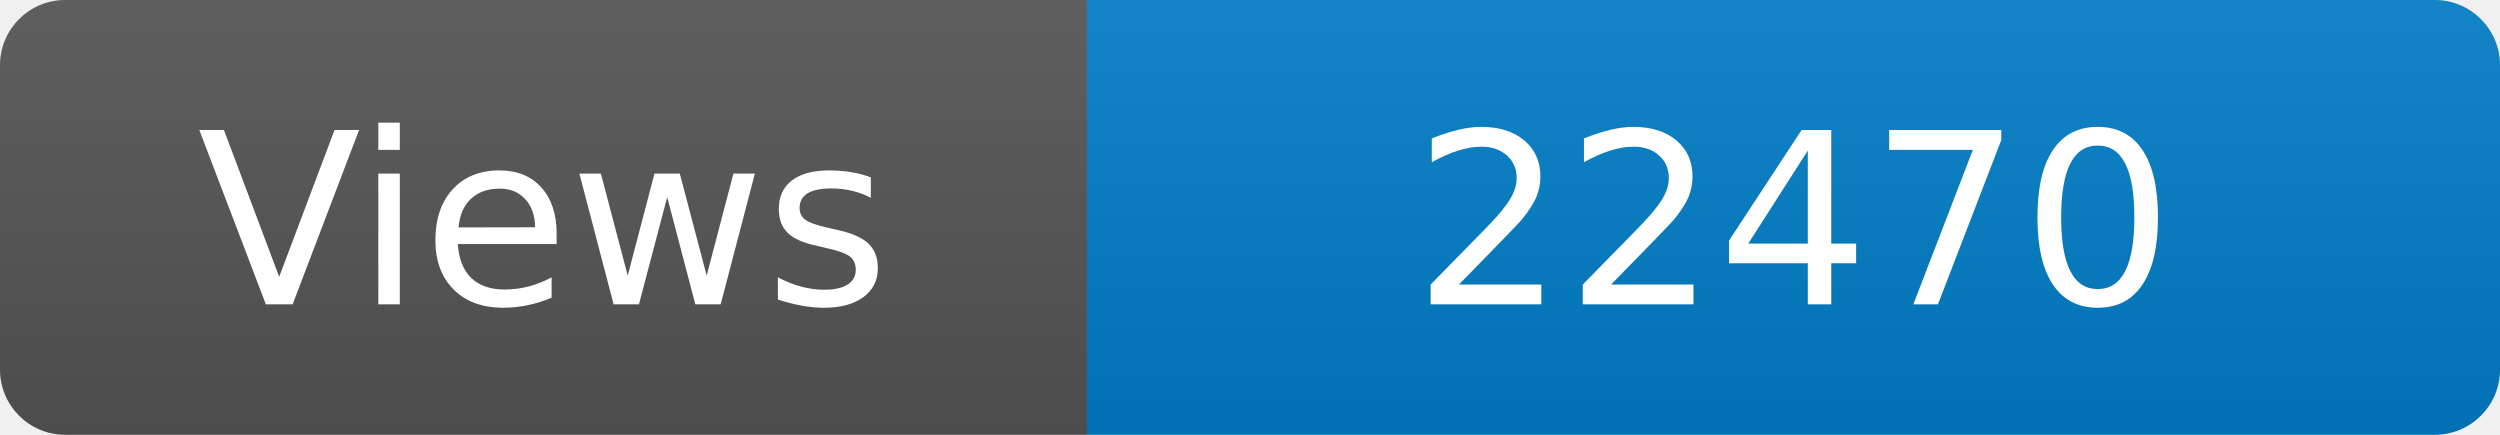
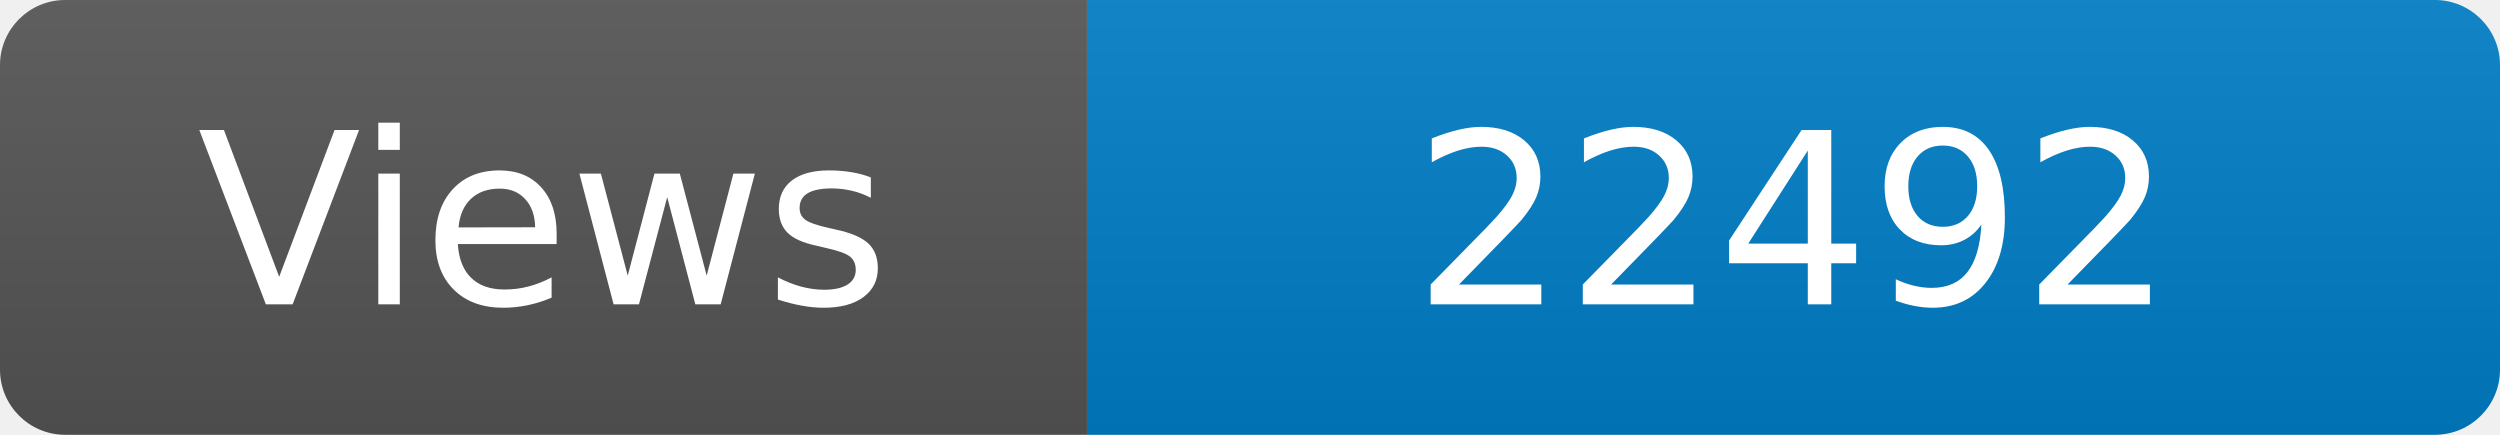
<svg xmlns="http://www.w3.org/2000/svg" width="115" height="20" role="img" aria-label="Maintained?: yes">
  <linearGradient id="s" x2="0" y2="100%">
    <stop offset="0" stop-color="#bbb" stop-opacity=".1" />
    <stop offset="1" stop-opacity=".1" />
  </linearGradient>
  <clipPath id="r">
    <rect width="115" height="20" rx="3" fill="#fff" />
  </clipPath>
  <g clip-path="url(#r)">
    <rect width="50" height="20" fill="#555" />
    <rect x="50" width="160" height="20" fill="#007ec6" />
    <rect width="115" height="20" fill="url(#s)" />
  </g>
  <g fill="#fff" text-anchor="middle" font-family="Verdana,Geneva,DejaVu Sans,sans-serif" font-size="110">
    <text x="250" y="140" transform="scale(.1)" fill="#fff">Views</text>
-     <text x="825" y="140" transform="scale(.1)" fill="#fff">22470</text>
+     <text x="825" y="140" transform="scale(.1)" fill="#fff">22492</text>
  </g>
</svg>
